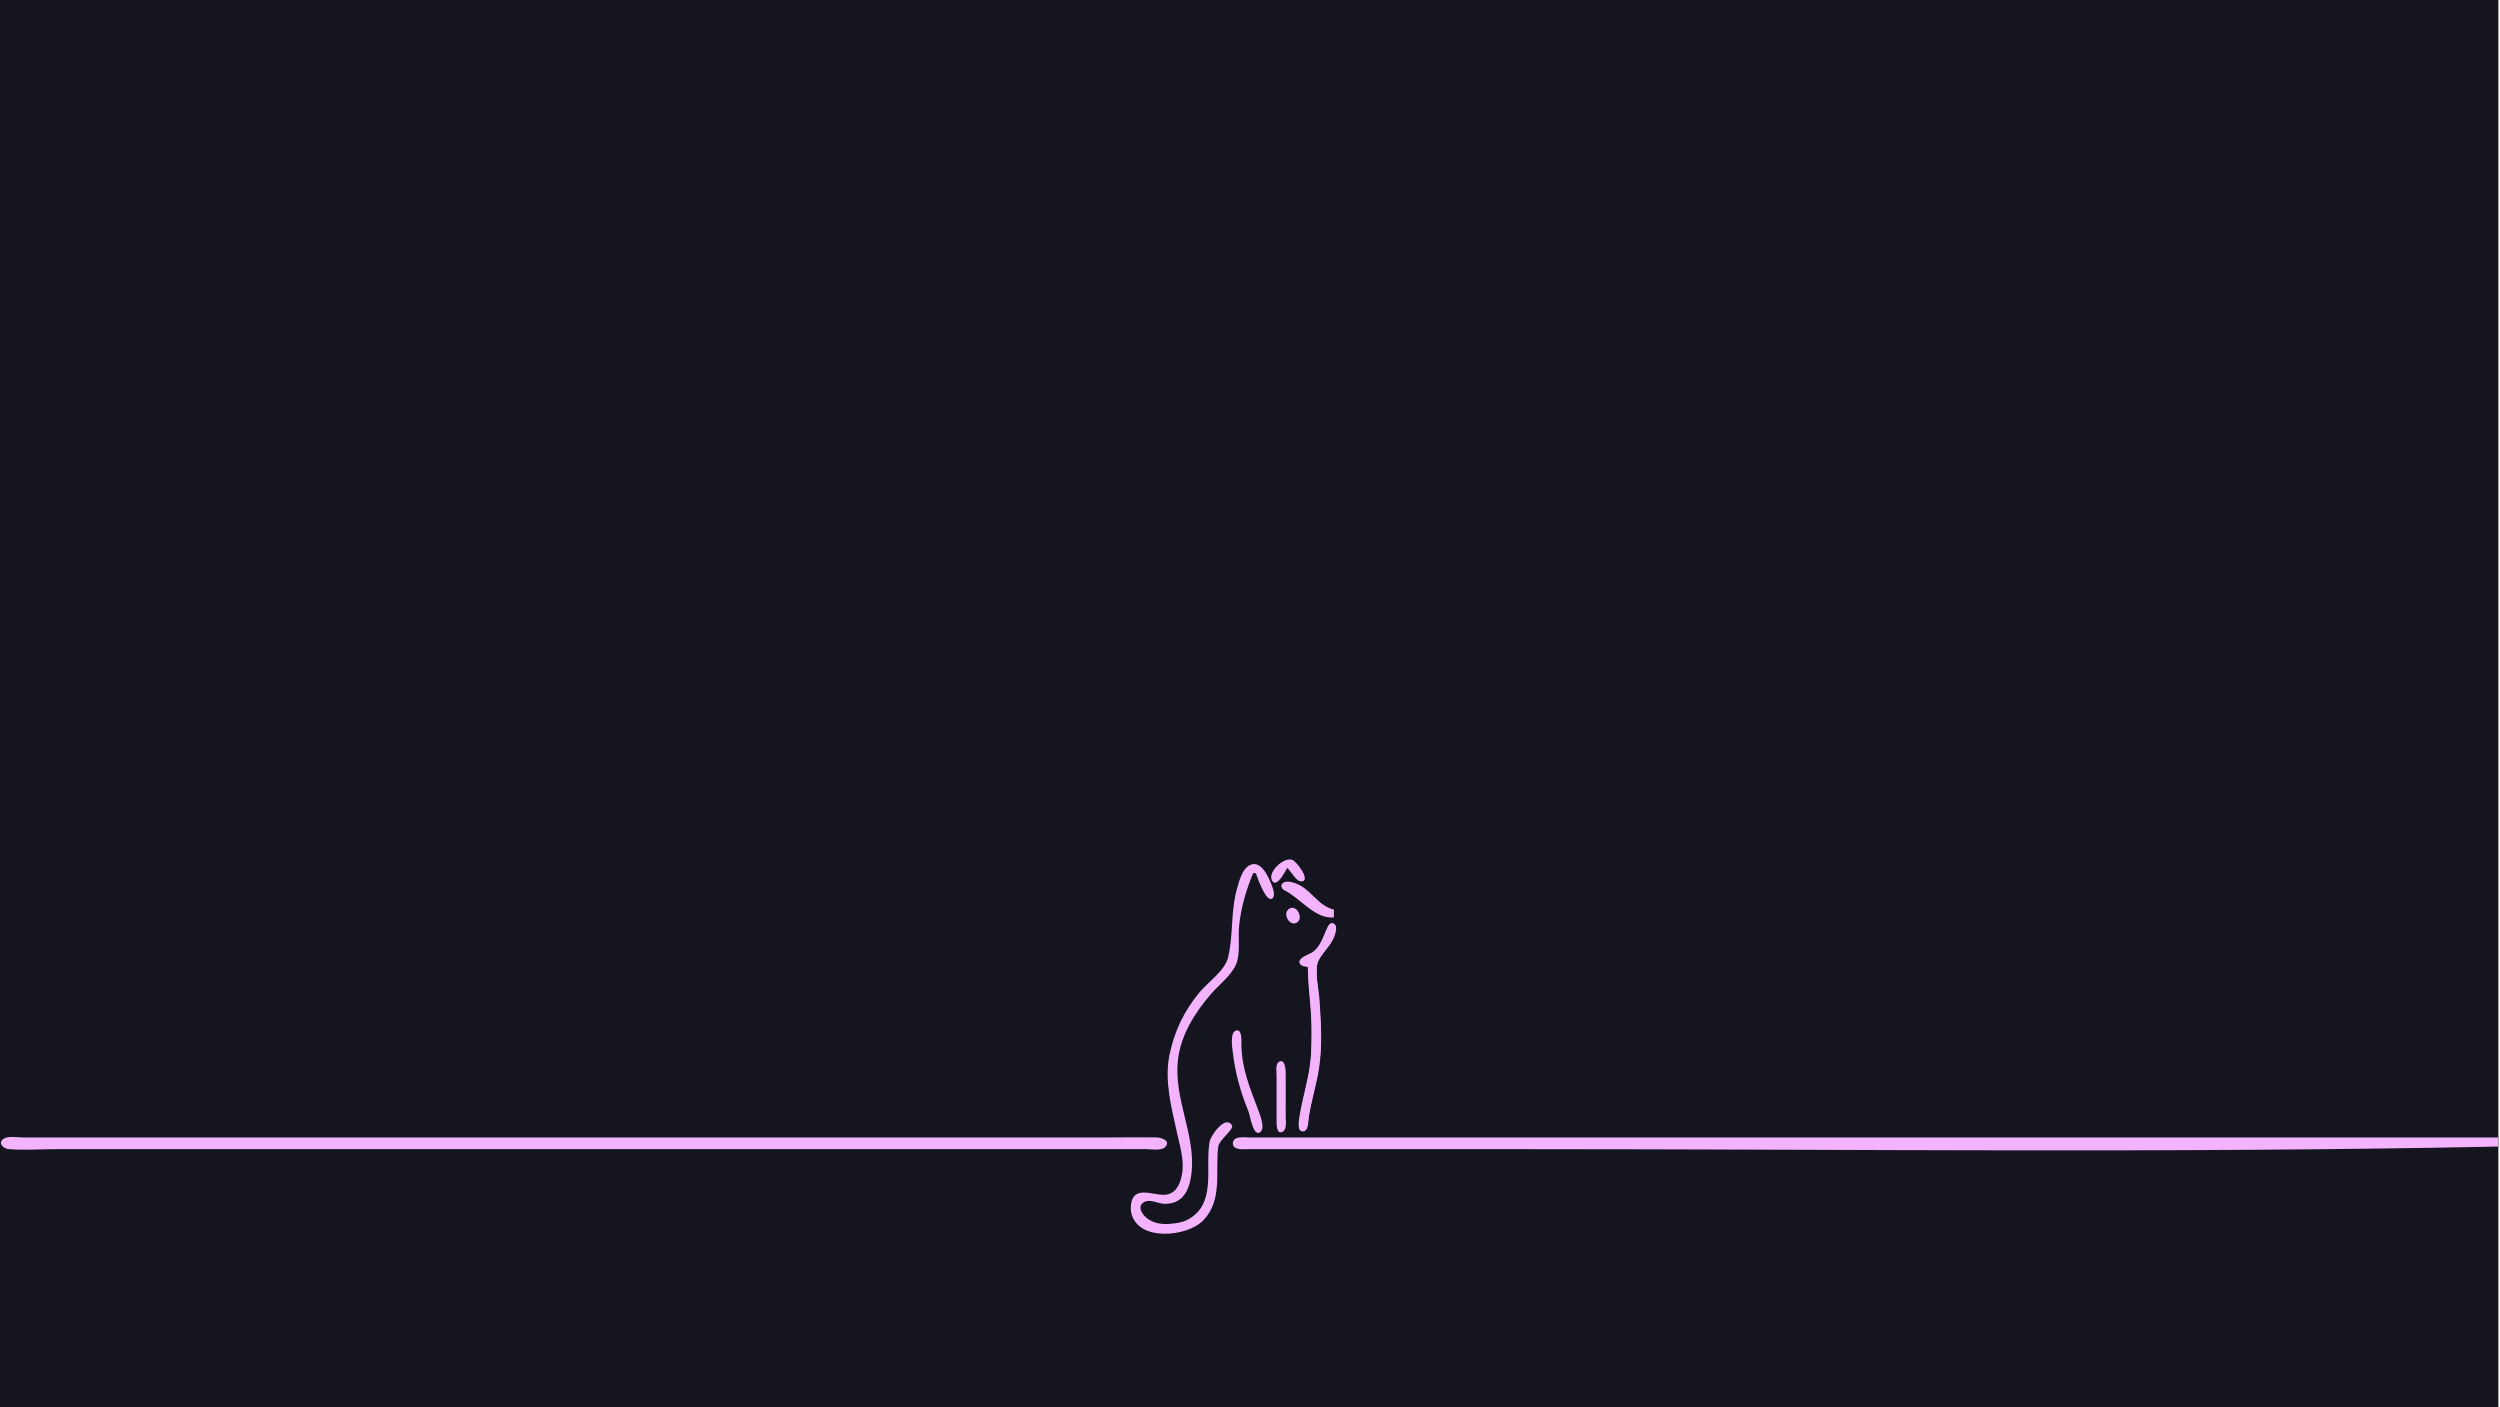
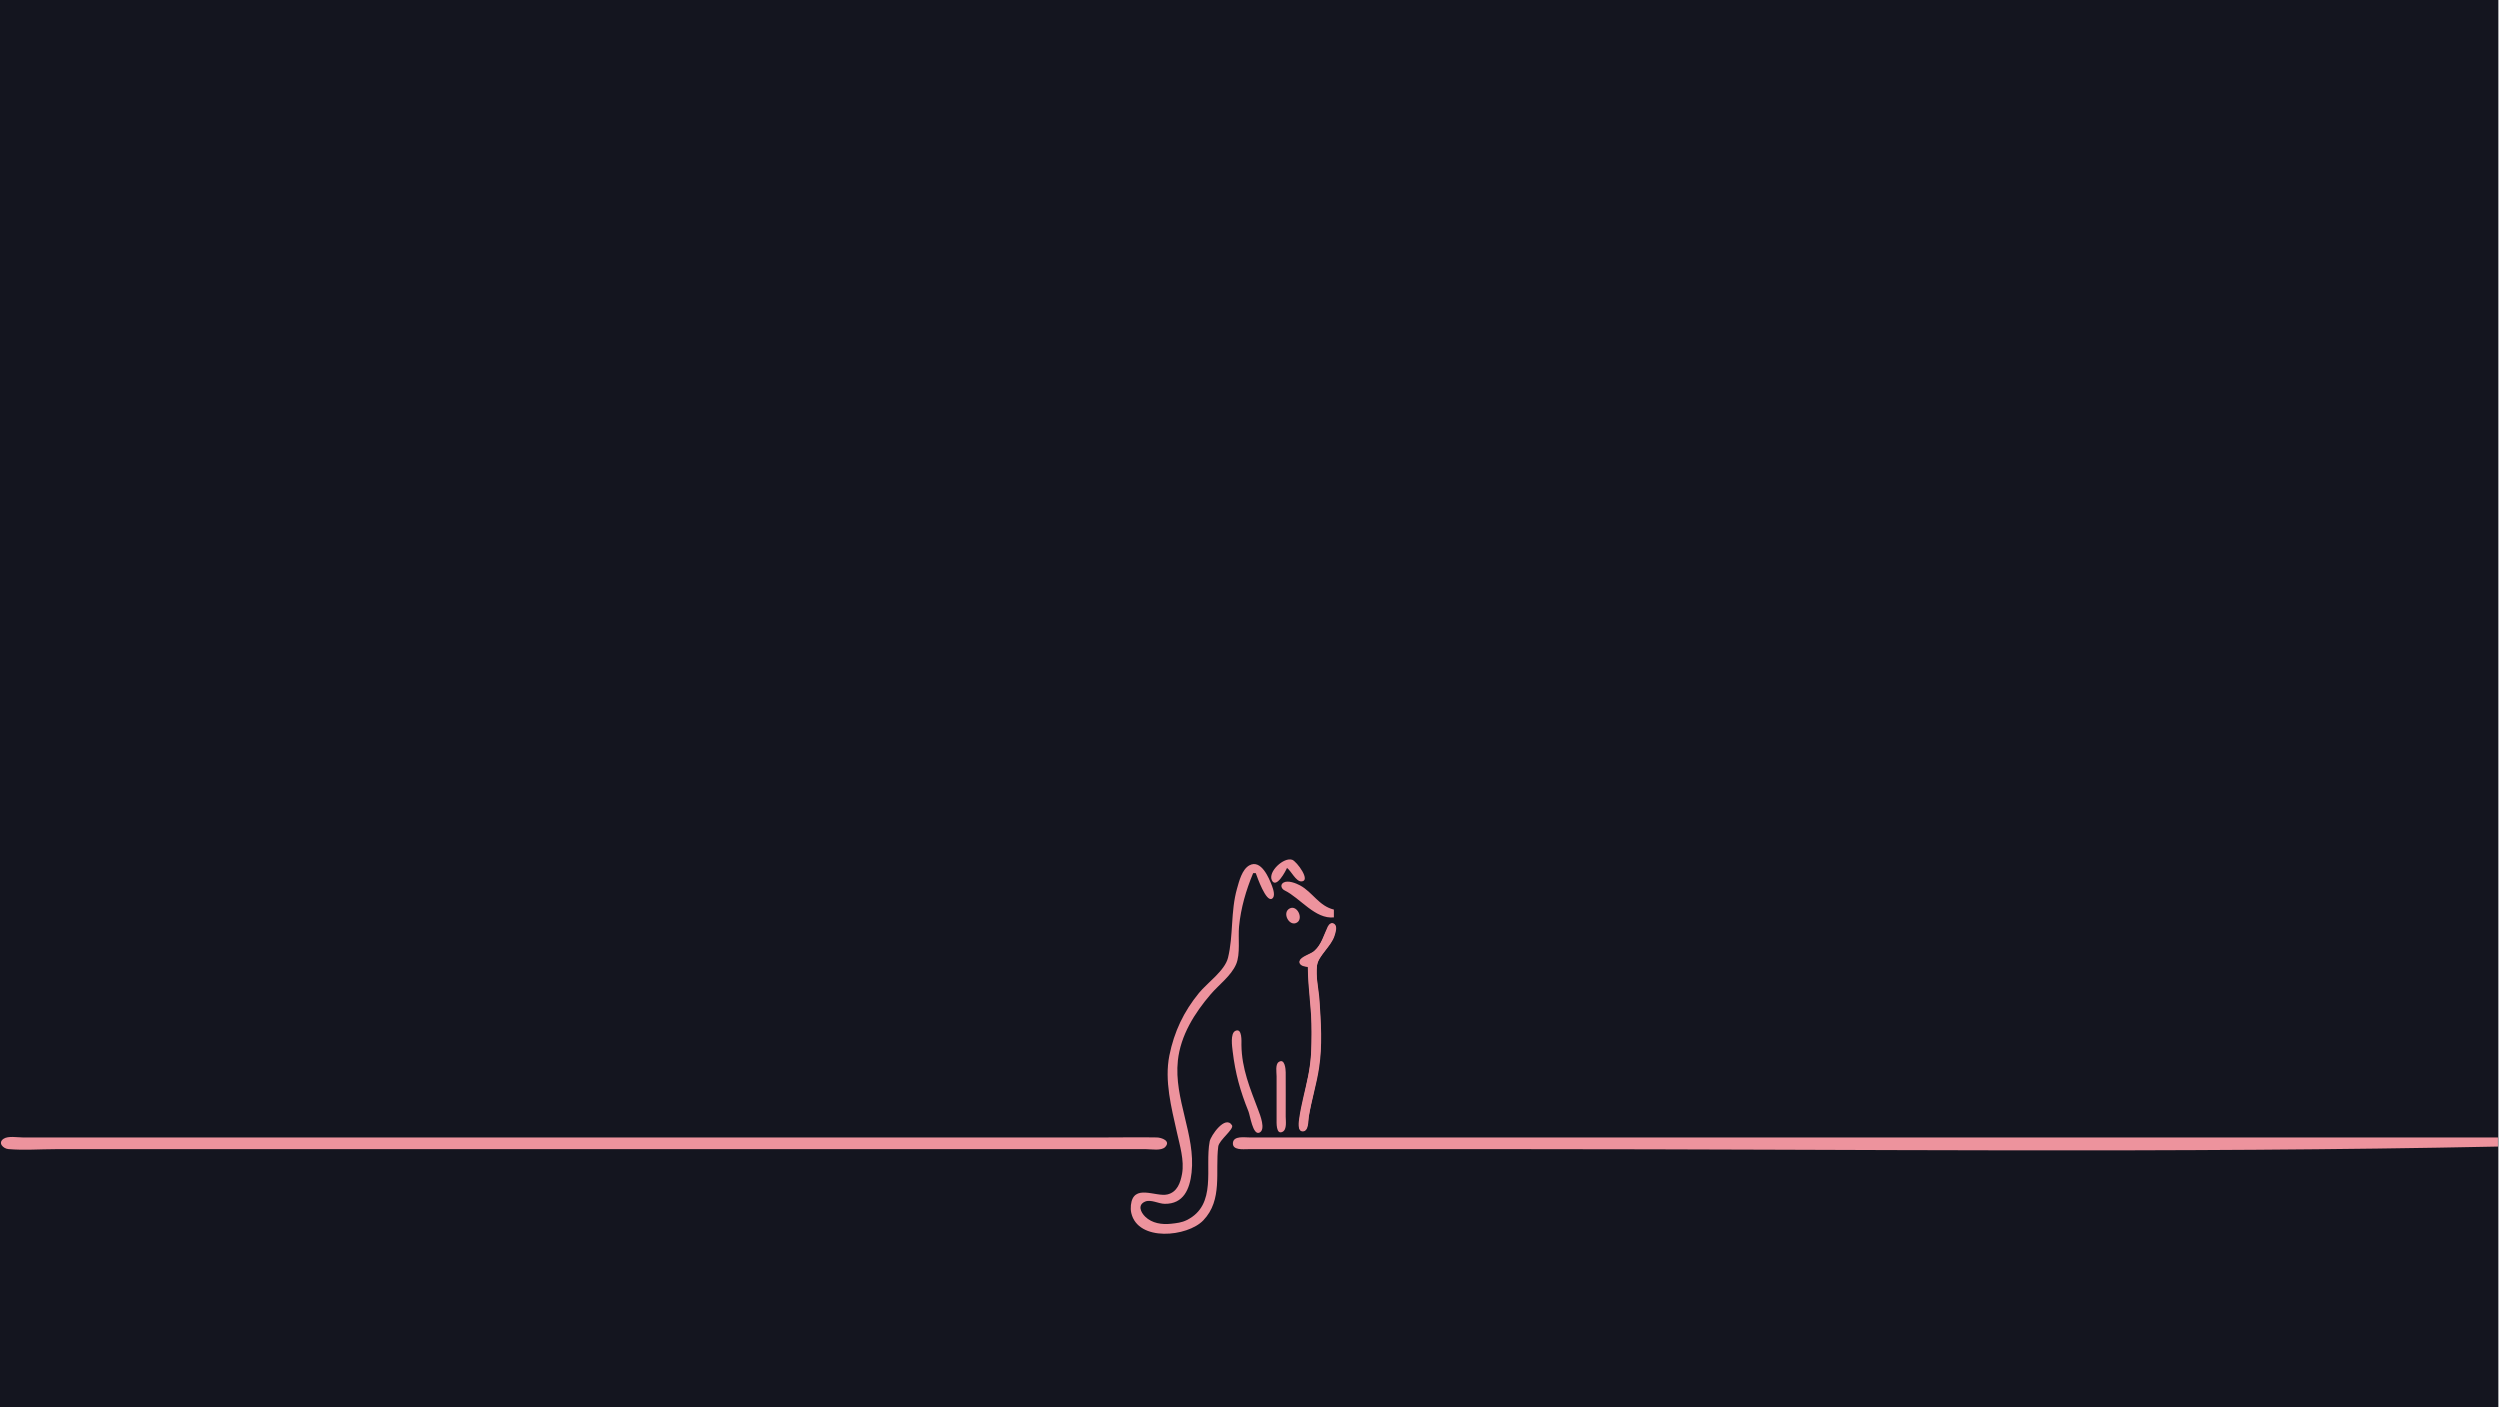
<svg xmlns="http://www.w3.org/2000/svg" version="1.1" id="svg1" width="2560" height="1440" viewBox="0 0 2560 1440">
  <defs id="defs1" />
  <defs id="defs2">
    <style type="text/css" id="style1">
-     .pink-fill { fill: #f4b3ff; fill-opacity: 1; }
+     .pink-fill { fill: #ed939d; fill-opacity: 1; }
  </style>
  </defs>
  <g id="g1">
    <rect style="fill:rgb(20,21,31);fill-opacity:1" id="rect13" width="2558.331" height="1445.523" x="0" y="0" />
    <g id="g13" transform="translate(-201.3539,712.1446)" class="pink-fill">
      <path style="stroke:none" class="pink-fill" d="m 1519.253,176.598 c 4.217,3.133 9.095,13.819 14.527,13.819 10.614,0 -4.504,-20.473 -9.199,-22.142 -8.508,-3.024 -25.154,12.228 -20.807,21.058 4.42,8.975 14.17,-9.624 15.478,-12.735 m -34.667,5.333 h 2.667 c 1.596,4.385 10.446,29.742 16.549,26.23 3.926,-2.259 1.311,-9.816 0.165,-12.897 -3.077,-8.274 -11.221,-27.845 -23.242,-21.295 -7.569,4.124 -10.536,16.325 -12.7,23.962 -6.584,23.235 -3.6,47.913 -9.195,70.667 -3.248,13.208 -21.212,25.667 -29.678,36 -15.69,19.15 -25.463,39.755 -30.346,64 -5.218,25.909 2.091,53.507 7.679,78.667 2.975,13.397 7.751,28.905 5.28,42.667 -1.621,9.026 -4.945,18.634 -14.953,21.024 -12.042,2.875 -35.011,-11.538 -37.414,10.976 -0.277,2.596 -0.205,5.451 0.38,8 6.829,29.775 57.56,24.442 73.707,7.614 20.178,-21.028 12.092,-49.886 15.348,-75.614 0.858,-6.78 16.635,-17.889 14.036,-21.882 -6.97,-10.705 -21.683,10.792 -22.79,16.548 -5.206,27.067 7.965,65.018 -23.493,80.642 -5.212,2.588 -10.324,3.101 -16,3.733 -9.284,1.033 -19.55,-0.396 -26.523,-7.218 -4.716,-4.614 -8.025,-12.09 -0.08,-15.479 5.814,-2.481 13.758,2.213 19.936,2.298 19.467,0.269 25.737,-15.065 27.613,-31.975 4.247,-38.289 -18.247,-75.455 -14.048,-114.667 2.772,-25.89 17.144,-48.707 33.673,-68 8.265,-9.647 20.846,-18.777 25.976,-30.667 4.551,-10.548 1.896,-27.175 3.012,-38.667 1.855,-19.092 7.126,-37.075 14.44,-54.667 m 82.666,45.333 v -8 c -15.338,-3.677 -21.604,-17.668 -34.667,-24.777 -4.101,-2.232 -12.394,-5.487 -16.903,-2.866 -3.769,2.191 -2.168,6.406 1.102,8.007 16.112,7.889 31.267,29.632 50.468,27.636 m -45.137,-9.218 c -8.498,4.19 -0.498,19.312 7.38,14.489 6.808,-4.168 0.17,-18.211 -7.38,-14.489 m 18.47,59.885 c 0.015,22.262 4,44.355 4,66.667 0,15.53 -0.68,30.061 -3.733,45.333 -2.851,14.256 -6.967,28.259 -9.029,42.667 -0.489,3.416 -2.295,13.819 3.548,13.819 6.306,0 5.543,-11.016 6.219,-15.152 2.712,-16.595 7.848,-32.693 10.429,-49.333 3.607,-23.258 2.048,-47.307 0.447,-70.667 -0.763,-11.139 -4.015,-23.506 -2.504,-34.647 1.385,-10.219 14.755,-19.657 18.037,-30.686 0.967,-3.248 3.139,-9.342 -0.203,-11.937 -2.853,-2.216 -5.661,0.219 -6.88,2.801 -4.271,9.049 -5.99,17.723 -13.785,24.852 -3.392,3.102 -13.6,5.587 -14.878,9.995 -1.485,5.121 4.961,6.032 8.331,6.289 m -74.269,65.568 c -5.352,2.611 -3.243,16.365 -2.684,21.099 2.626,22.244 7.757,40.619 16.147,61.333 1.743,4.304 4.479,24.503 11.107,21.784 7.001,-2.872 0.682,-18.5 -1.055,-23.117 -8.387,-22.305 -16.95,-42.294 -17.242,-66.667 -0.039,-3.284 1.031,-17.996 -6.274,-14.432 m 44.4,31.881 c -3.618,2.439 -2.132,10.86 -2.132,14.551 v 44 c 0,3.188 -0.698,16.332 6.114,12.897 4.679,-2.359 3.219,-11.367 3.219,-15.564 9e-4,-15.11 0.103,-30.224 0,-45.333 -0.022,-3.226 -0.891,-14.805 -7.201,-10.551 M 205.011,453.968 c -6.283,4.228 -0.279,10.091 4.915,10.552 15.741,1.397 32.187,0.078 47.994,0.078 h 180 682.667 204 50.667 c 5.108,0 15.263,1.895 19.189,-2.138 6.215,-6.384 -3.772,-9.767 -8.523,-9.856 -17.32,-0.326 -34.677,-0.006 -52,-0.006 h -205.333 -677.333 -180 -46.667 c -5.401,0 -14.888,-1.783 -19.575,1.37 m 2554.242,7.963 v -9.333 h -992 -232 -54.667 c -4.909,0 -15.927,-1.789 -16.712,5.386 -0.873,7.978 10.525,6.614 15.379,6.614 h 54.667 233.333 c 330.555,0 661.706,4.152 992,-2.667 z" id="path13" />
    </g>
    <path style="stroke-width:0.665" class="pink-fill" d="m 1331.487,1157.029 c -2.465,-2.97 -1.52,-10.485 5.008,-39.853 5.995,-26.97 6.569,-32.013 6.58,-57.819 0.01,-16.688 -0.299,-24.558 -1.425,-36.553 -0.789,-8.407 -1.641,-19.223 -1.893,-24.035 l -0.458,-8.75 -2.913,-0.733 c -3.063,-0.771 -5.546,-2.708 -5.546,-4.326 0,-1.825 3.012,-4.316 8.464,-7.002 8.785,-4.328 11.477,-7.637 17.359,-21.339 4.363,-10.163 6.152,-12.214 9.02,-10.335 2.376,1.557 2.728,3.837 1.367,8.865 -1.571,5.803 -3.191,8.701 -9.845,17.608 -8.084,10.82 -8.633,12.077 -8.954,20.498 -0.174,4.547 0.21,10.955 1.094,18.276 1.735,14.37 1.96,17.285 2.794,36.116 1.196,27.008 -0.276,41.976 -7,71.192 -3.606,15.669 -5.279,24.39 -6,31.279 -0.519,4.958 -2.349,7.931 -4.883,7.931 -1.057,0 -2.303,-0.459 -2.768,-1.019 z" id="path16" />
  </g>
</svg>
